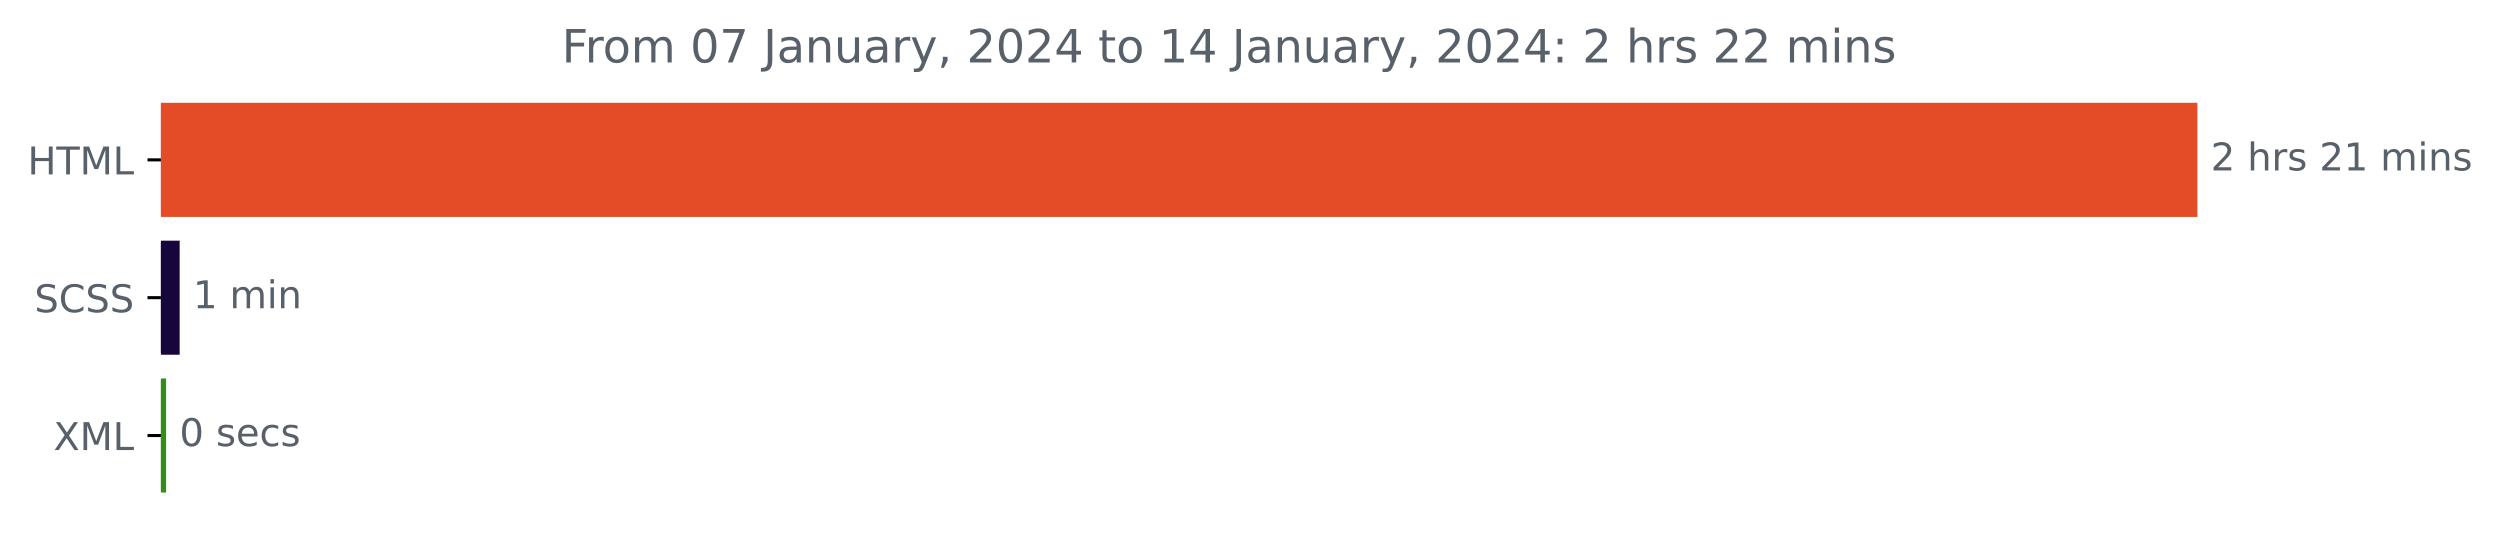
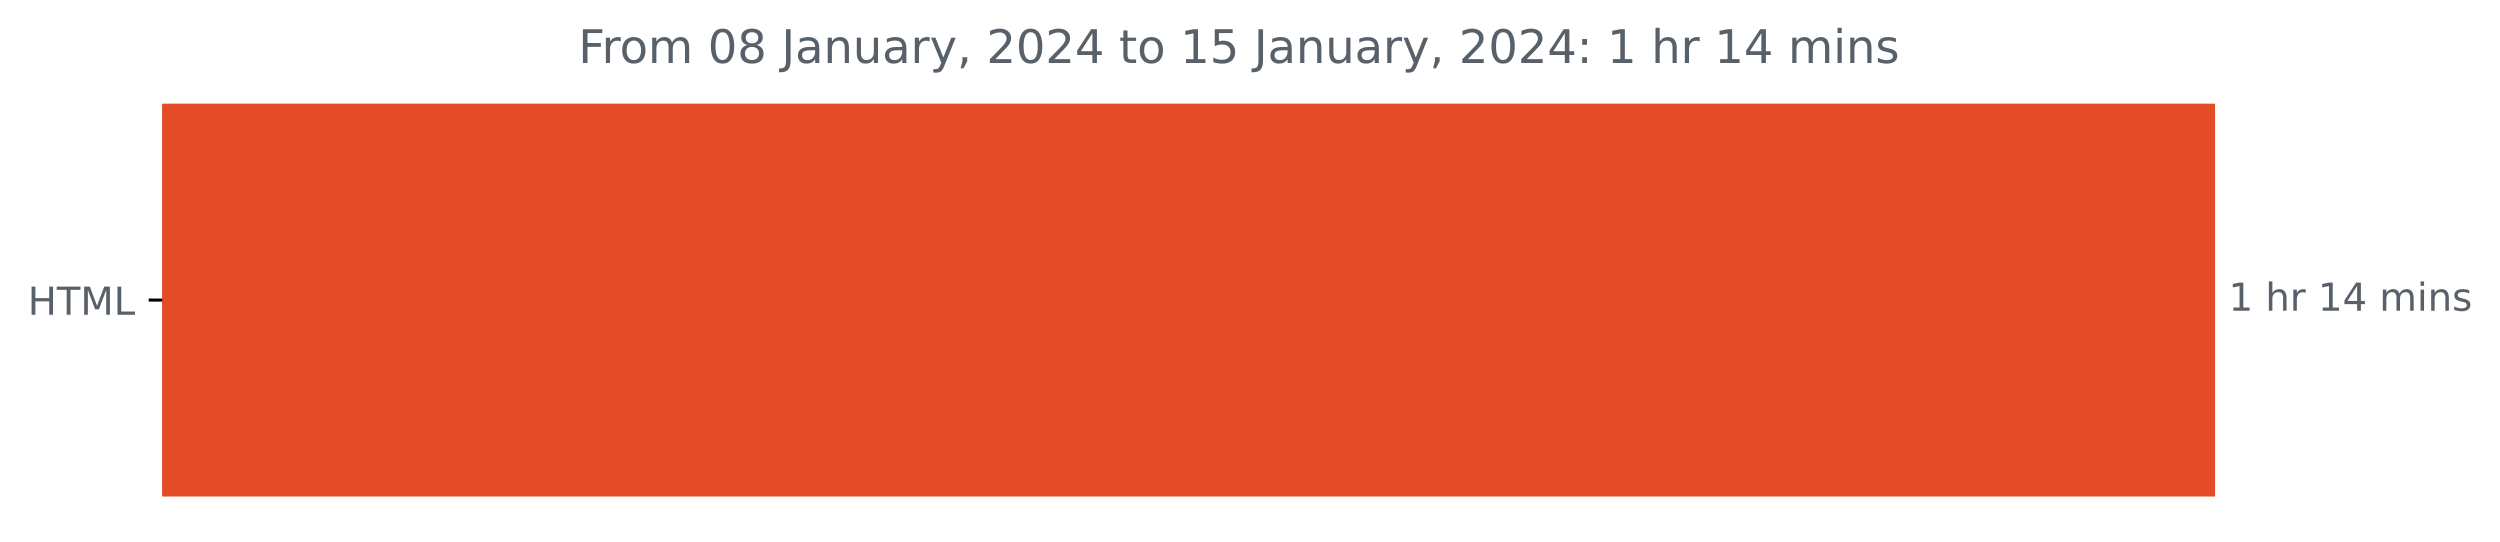
- <svg xmlns="http://www.w3.org/2000/svg" xmlns:xlink="http://www.w3.org/1999/xlink" width="653.002pt" height="140.398pt" viewBox="0 0 653.002 140.398" version="1.1">
+ <svg xmlns="http://www.w3.org/2000/svg" xmlns:xlink="http://www.w3.org/1999/xlink" width="647.793pt" height="140.398pt" viewBox="0 0 647.793 140.398" version="1.1">
  <defs>
    <style type="text/css">*{stroke-linejoin: round; stroke-linecap: butt}</style>
  </defs>
  <g id="figure_1">
    <g id="patch_1">
-       <path d="M 0 140.398  L 653.002 140.398  L 653.002 0  L 0 0  L 0 140.398  z " style="fill: none" />
+       <path d="M 0 140.398  L 647.793 140.398  L 647.793 0  L 0 0  L 0 140.398  z " style="fill: none" />
    </g>
    <g id="axes_1">
      <g id="patch_2">
-         <path d="M 42.028 27.358  L 573.457 27.358  L 573.457 56.158  L 42.028 56.158  z " clip-path="url(#pd4a4b3b5a9)" style="fill: #e34c26; stroke: #e34c26; stroke-linejoin: miter" />
-       </g>
-       <g id="patch_3">
-         <path d="M 42.028 63.358  L 46.429 63.358  L 46.429 92.158  L 42.028 92.158  z " clip-path="url(#pd4a4b3b5a9)" style="fill: #17063c; stroke: #17063c; stroke-linejoin: miter" />
-       </g>
-       <g id="patch_4">
-         <path d="M 42.028 99.358  L 42.887 99.358  L 42.887 128.158  L 42.028 128.158  z " clip-path="url(#pd4a4b3b5a9)" style="fill: #358d19; stroke: #358d19; stroke-linejoin: miter" />
+         <path d="M 42.028 27.358  L 573.457 27.358  L 573.457 128.158  L 42.028 128.158  z " clip-path="url(#pe85f4c1614)" style="fill: #e34c26; stroke: #e34c26; stroke-linejoin: miter" />
      </g>
      <g id="matplotlib.axis_1" />
      <g id="matplotlib.axis_2">
        <g id="ytick_1">
          <g id="line2d_1">
            <defs>
-               <path id="m6d66c0c00a" d="M 0 0  L -3.5 0  " style="stroke: #000000; stroke-width: 0.8" />
+               <path id="m8c3261b55c" d="M 0 0  L -3.5 0  " style="stroke: #000000; stroke-width: 0.8" />
            </defs>
            <g>
-               <use xlink:href="#m6d66c0c00a" x="42.028" y="41.758" style="stroke: #000000; stroke-width: 0.8" />
+               <use xlink:href="#m8c3261b55c" x="42.028" y="77.758" style="stroke: #000000; stroke-width: 0.8" />
            </g>
          </g>
          <g id="text_1">
-             <g style="fill: #586069" transform="translate(7.2 45.55734)scale(0.1 -0.1)">
+             <g style="fill: #586069" transform="translate(7.2 81.55734)scale(0.1 -0.1)">
              <defs>
                <path id="DejaVuSans-48" d="M 628 4666  L 1259 4666  L 1259 2753  L 3553 2753  L 3553 4666  L 4184 4666  L 4184 0  L 3553 0  L 3553 2222  L 1259 2222  L 1259 0  L 628 0  L 628 4666  z " transform="scale(0.015625)" />
                <path id="DejaVuSans-54" d="M -19 4666  L 3928 4666  L 3928 4134  L 2272 4134  L 2272 0  L 1638 0  L 1638 4134  L -19 4134  L -19 4666  z " transform="scale(0.015625)" />
                <path id="DejaVuSans-4d" d="M 628 4666  L 1569 4666  L 2759 1491  L 3956 4666  L 4897 4666  L 4897 0  L 4281 0  L 4281 4097  L 3078 897  L 2444 897  L 1241 4097  L 1241 0  L 628 0  L 628 4666  z " transform="scale(0.015625)" />
                <path id="DejaVuSans-4c" d="M 628 4666  L 1259 4666  L 1259 531  L 3531 531  L 3531 0  L 628 0  L 628 4666  z " transform="scale(0.015625)" />
              </defs>
              <use xlink:href="#DejaVuSans-48" />
              <use xlink:href="#DejaVuSans-54" x="75.195" />
              <use xlink:href="#DejaVuSans-4d" x="136.279" />
              <use xlink:href="#DejaVuSans-4c" x="222.559" />
            </g>
          </g>
        </g>
-         <g id="ytick_2">
-           <g id="line2d_2">
-             <g>
-               <use xlink:href="#m6d66c0c00a" x="42.028" y="77.758" style="stroke: #000000; stroke-width: 0.8" />
-             </g>
-           </g>
-           <g id="text_2">
-             <g style="fill: #586069" transform="translate(9 81.55734)scale(0.1 -0.1)">
-               <defs>
-                 <path id="DejaVuSans-53" d="M 3425 4513  L 3425 3897  Q 3066 4069 2747 4153  Q 2428 4238 2131 4238  Q 1616 4238 1336 4038  Q 1056 3838 1056 3469  Q 1056 3159 1242 3001  Q 1428 2844 1947 2747  L 2328 2669  Q 3034 2534 3370 2195  Q 3706 1856 3706 1288  Q 3706 609 3251 259  Q 2797 -91 1919 -91  Q 1588 -91 1214 -16  Q 841 59 441 206  L 441 856  Q 825 641 1194 531  Q 1563 422 1919 422  Q 2459 422 2753 634  Q 3047 847 3047 1241  Q 3047 1584 2836 1778  Q 2625 1972 2144 2069  L 1759 2144  Q 1053 2284 737 2584  Q 422 2884 422 3419  Q 422 4038 858 4394  Q 1294 4750 2059 4750  Q 2388 4750 2728 4690  Q 3069 4631 3425 4513  z " transform="scale(0.015625)" />
-                 <path id="DejaVuSans-43" d="M 4122 4306  L 4122 3641  Q 3803 3938 3442 4084  Q 3081 4231 2675 4231  Q 1875 4231 1450 3742  Q 1025 3253 1025 2328  Q 1025 1406 1450 917  Q 1875 428 2675 428  Q 3081 428 3442 575  Q 3803 722 4122 1019  L 4122 359  Q 3791 134 3420 21  Q 3050 -91 2638 -91  Q 1578 -91 968 557  Q 359 1206 359 2328  Q 359 3453 968 4101  Q 1578 4750 2638 4750  Q 3056 4750 3426 4639  Q 3797 4528 4122 4306  z " transform="scale(0.015625)" />
-               </defs>
-               <use xlink:href="#DejaVuSans-53" />
-               <use xlink:href="#DejaVuSans-43" x="63.477" />
-               <use xlink:href="#DejaVuSans-53" x="133.301" />
-               <use xlink:href="#DejaVuSans-53" x="196.777" />
-             </g>
-           </g>
-         </g>
-         <g id="ytick_3">
-           <g id="line2d_3">
-             <g>
-               <use xlink:href="#m6d66c0c00a" x="42.028" y="113.758" style="stroke: #000000; stroke-width: 0.8" />
-             </g>
-           </g>
-           <g id="text_3">
-             <g style="fill: #586069" transform="translate(13.97813 117.5573)scale(0.1 -0.1)">
-               <defs>
-                 <path id="DejaVuSans-58" d="M 403 4666  L 1081 4666  L 2241 2931  L 3406 4666  L 4084 4666  L 2584 2425  L 4184 0  L 3506 0  L 2194 1984  L 872 0  L 191 0  L 1856 2491  L 403 4666  z " transform="scale(0.015625)" />
-               </defs>
-               <use xlink:href="#DejaVuSans-58" />
-               <use xlink:href="#DejaVuSans-4d" x="68.506" />
-               <use xlink:href="#DejaVuSans-4c" x="154.785" />
-             </g>
-           </g>
-         </g>
      </g>
-       <g id="text_4">
-         <g style="fill: #586069" transform="translate(577.4567 44.5175)scale(0.1 -0.1)">
+       <g id="text_2">
+         <g style="fill: #586069" transform="translate(577.4567 80.5175)scale(0.1 -0.1)">
          <defs>
-             <path id="DejaVuSans-32" d="M 1228 531  L 3431 531  L 3431 0  L 469 0  L 469 531  Q 828 903 1448 1529  Q 2069 2156 2228 2338  Q 2531 2678 2651 2914  Q 2772 3150 2772 3378  Q 2772 3750 2511 3984  Q 2250 4219 1831 4219  Q 1534 4219 1204 4116  Q 875 4013 500 3803  L 500 4441  Q 881 4594 1212 4672  Q 1544 4750 1819 4750  Q 2544 4750 2975 4387  Q 3406 4025 3406 3419  Q 3406 3131 3298 2873  Q 3191 2616 2906 2266  Q 2828 2175 2409 1742  Q 1991 1309 1228 531  z " transform="scale(0.015625)" />
+             <path id="DejaVuSans-31" d="M 794 531  L 1825 531  L 1825 4091  L 703 3866  L 703 4441  L 1819 4666  L 2450 4666  L 2450 531  L 3481 531  L 3481 0  L 794 0  L 794 531  z " transform="scale(0.015625)" />
            <path id="DejaVuSans-20" transform="scale(0.015625)" />
            <path id="DejaVuSans-68" d="M 3513 2113  L 3513 0  L 2938 0  L 2938 2094  Q 2938 2591 2744 2837  Q 2550 3084 2163 3084  Q 1697 3084 1428 2787  Q 1159 2491 1159 1978  L 1159 0  L 581 0  L 581 4863  L 1159 4863  L 1159 2956  Q 1366 3272 1645 3428  Q 1925 3584 2291 3584  Q 2894 3584 3203 3211  Q 3513 2838 3513 2113  z " transform="scale(0.015625)" />
            <path id="DejaVuSans-72" d="M 2631 2963  Q 2534 3019 2420 3045  Q 2306 3072 2169 3072  Q 1681 3072 1420 2755  Q 1159 2438 1159 1844  L 1159 0  L 581 0  L 581 3500  L 1159 3500  L 1159 2956  Q 1341 3275 1631 3429  Q 1922 3584 2338 3584  Q 2397 3584 2469 3576  Q 2541 3569 2628 3553  L 2631 2963  z " transform="scale(0.015625)" />
-             <path id="DejaVuSans-73" d="M 2834 3397  L 2834 2853  Q 2591 2978 2328 3040  Q 2066 3103 1784 3103  Q 1356 3103 1142 2972  Q 928 2841 928 2578  Q 928 2378 1081 2264  Q 1234 2150 1697 2047  L 1894 2003  Q 2506 1872 2764 1633  Q 3022 1394 3022 966  Q 3022 478 2636 193  Q 2250 -91 1575 -91  Q 1294 -91 989 -36  Q 684 19 347 128  L 347 722  Q 666 556 975 473  Q 1284 391 1588 391  Q 1994 391 2212 530  Q 2431 669 2431 922  Q 2431 1156 2273 1281  Q 2116 1406 1581 1522  L 1381 1569  Q 847 1681 609 1914  Q 372 2147 372 2553  Q 372 3047 722 3315  Q 1072 3584 1716 3584  Q 2034 3584 2315 3537  Q 2597 3491 2834 3397  z " transform="scale(0.015625)" />
-             <path id="DejaVuSans-31" d="M 794 531  L 1825 531  L 1825 4091  L 703 3866  L 703 4441  L 1819 4666  L 2450 4666  L 2450 531  L 3481 531  L 3481 0  L 794 0  L 794 531  z " transform="scale(0.015625)" />
+             <path id="DejaVuSans-34" d="M 2419 4116  L 825 1625  L 2419 1625  L 2419 4116  z M 2253 4666  L 3047 4666  L 3047 1625  L 3713 1625  L 3713 1100  L 3047 1100  L 3047 0  L 2419 0  L 2419 1100  L 313 1100  L 313 1709  L 2253 4666  z " transform="scale(0.015625)" />
            <path id="DejaVuSans-6d" d="M 3328 2828  Q 3544 3216 3844 3400  Q 4144 3584 4550 3584  Q 5097 3584 5394 3201  Q 5691 2819 5691 2113  L 5691 0  L 5113 0  L 5113 2094  Q 5113 2597 4934 2840  Q 4756 3084 4391 3084  Q 3944 3084 3684 2787  Q 3425 2491 3425 1978  L 3425 0  L 2847 0  L 2847 2094  Q 2847 2600 2669 2842  Q 2491 3084 2119 3084  Q 1678 3084 1418 2786  Q 1159 2488 1159 1978  L 1159 0  L 581 0  L 581 3500  L 1159 3500  L 1159 2956  Q 1356 3278 1631 3431  Q 1906 3584 2284 3584  Q 2666 3584 2933 3390  Q 3200 3197 3328 2828  z " transform="scale(0.015625)" />
            <path id="DejaVuSans-69" d="M 603 3500  L 1178 3500  L 1178 0  L 603 0  L 603 3500  z M 603 4863  L 1178 4863  L 1178 4134  L 603 4134  L 603 4863  z " transform="scale(0.015625)" />
            <path id="DejaVuSans-6e" d="M 3513 2113  L 3513 0  L 2938 0  L 2938 2094  Q 2938 2591 2744 2837  Q 2550 3084 2163 3084  Q 1697 3084 1428 2787  Q 1159 2491 1159 1978  L 1159 0  L 581 0  L 581 3500  L 1159 3500  L 1159 2956  Q 1366 3272 1645 3428  Q 1925 3584 2291 3584  Q 2894 3584 3203 3211  Q 3513 2838 3513 2113  z " transform="scale(0.015625)" />
+             <path id="DejaVuSans-73" d="M 2834 3397  L 2834 2853  Q 2591 2978 2328 3040  Q 2066 3103 1784 3103  Q 1356 3103 1142 2972  Q 928 2841 928 2578  Q 928 2378 1081 2264  Q 1234 2150 1697 2047  L 1894 2003  Q 2506 1872 2764 1633  Q 3022 1394 3022 966  Q 3022 478 2636 193  Q 2250 -91 1575 -91  Q 1294 -91 989 -36  Q 684 19 347 128  L 347 722  Q 666 556 975 473  Q 1284 391 1588 391  Q 1994 391 2212 530  Q 2431 669 2431 922  Q 2431 1156 2273 1281  Q 2116 1406 1581 1522  L 1381 1569  Q 847 1681 609 1914  Q 372 2147 372 2553  Q 372 3047 722 3315  Q 1072 3584 1716 3584  Q 2034 3584 2315 3537  Q 2597 3491 2834 3397  z " transform="scale(0.015625)" />
          </defs>
-           <use xlink:href="#DejaVuSans-32" />
+           <use xlink:href="#DejaVuSans-31" />
          <use xlink:href="#DejaVuSans-20" x="63.623" />
          <use xlink:href="#DejaVuSans-68" x="95.41" />
          <use xlink:href="#DejaVuSans-72" x="158.789" />
-           <use xlink:href="#DejaVuSans-73" x="199.902" />
-           <use xlink:href="#DejaVuSans-20" x="252.002" />
-           <use xlink:href="#DejaVuSans-32" x="283.789" />
-           <use xlink:href="#DejaVuSans-31" x="347.412" />
-           <use xlink:href="#DejaVuSans-20" x="411.035" />
-           <use xlink:href="#DejaVuSans-6d" x="442.822" />
-           <use xlink:href="#DejaVuSans-69" x="540.234" />
-           <use xlink:href="#DejaVuSans-6e" x="568.018" />
-           <use xlink:href="#DejaVuSans-73" x="631.396" />
+           <use xlink:href="#DejaVuSans-20" x="199.902" />
+           <use xlink:href="#DejaVuSans-31" x="231.689" />
+           <use xlink:href="#DejaVuSans-34" x="295.312" />
+           <use xlink:href="#DejaVuSans-20" x="358.936" />
+           <use xlink:href="#DejaVuSans-6d" x="390.723" />
+           <use xlink:href="#DejaVuSans-69" x="488.135" />
+           <use xlink:href="#DejaVuSans-6e" x="515.918" />
+           <use xlink:href="#DejaVuSans-73" x="579.297" />
        </g>
      </g>
-       <g id="text_5">
-         <g style="fill: #586069" transform="translate(50.42897 80.5175)scale(0.1 -0.1)">
-           <use xlink:href="#DejaVuSans-31" />
-           <use xlink:href="#DejaVuSans-20" x="63.623" />
-           <use xlink:href="#DejaVuSans-6d" x="95.41" />
-           <use xlink:href="#DejaVuSans-69" x="192.822" />
-           <use xlink:href="#DejaVuSans-6e" x="220.605" />
-         </g>
-       </g>
-       <g id="text_6">
-         <g style="fill: #586069" transform="translate(46.88683 116.5175)scale(0.1 -0.1)">
-           <defs>
-             <path id="DejaVuSans-30" d="M 2034 4250  Q 1547 4250 1301 3770  Q 1056 3291 1056 2328  Q 1056 1369 1301 889  Q 1547 409 2034 409  Q 2525 409 2770 889  Q 3016 1369 3016 2328  Q 3016 3291 2770 3770  Q 2525 4250 2034 4250  z M 2034 4750  Q 2819 4750 3233 4129  Q 3647 3509 3647 2328  Q 3647 1150 3233 529  Q 2819 -91 2034 -91  Q 1250 -91 836 529  Q 422 1150 422 2328  Q 422 3509 836 4129  Q 1250 4750 2034 4750  z " transform="scale(0.015625)" />
-             <path id="DejaVuSans-65" d="M 3597 1894  L 3597 1613  L 953 1613  Q 991 1019 1311 708  Q 1631 397 2203 397  Q 2534 397 2845 478  Q 3156 559 3463 722  L 3463 178  Q 3153 47 2828 -22  Q 2503 -91 2169 -91  Q 1331 -91 842 396  Q 353 884 353 1716  Q 353 2575 817 3079  Q 1281 3584 2069 3584  Q 2775 3584 3186 3129  Q 3597 2675 3597 1894  z M 3022 2063  Q 3016 2534 2758 2815  Q 2500 3097 2075 3097  Q 1594 3097 1305 2825  Q 1016 2553 972 2059  L 3022 2063  z " transform="scale(0.015625)" />
-             <path id="DejaVuSans-63" d="M 3122 3366  L 3122 2828  Q 2878 2963 2633 3030  Q 2388 3097 2138 3097  Q 1578 3097 1268 2742  Q 959 2388 959 1747  Q 959 1106 1268 751  Q 1578 397 2138 397  Q 2388 397 2633 464  Q 2878 531 3122 666  L 3122 134  Q 2881 22 2623 -34  Q 2366 -91 2075 -91  Q 1284 -91 818 406  Q 353 903 353 1747  Q 353 2603 823 3093  Q 1294 3584 2113 3584  Q 2378 3584 2631 3529  Q 2884 3475 3122 3366  z " transform="scale(0.015625)" />
-           </defs>
-           <use xlink:href="#DejaVuSans-30" />
-           <use xlink:href="#DejaVuSans-20" x="63.623" />
-           <use xlink:href="#DejaVuSans-73" x="95.41" />
-           <use xlink:href="#DejaVuSans-65" x="147.51" />
-           <use xlink:href="#DejaVuSans-63" x="209.033" />
-           <use xlink:href="#DejaVuSans-73" x="264.014" />
-         </g>
-       </g>
-       <g id="text_7">
-         <g style="fill: #586069" transform="translate(146.7413 16.31812)scale(0.12 -0.12)">
+       <g id="text_3">
+         <g style="fill: #586069" transform="translate(149.8669 16.31812)scale(0.12 -0.12)">
          <defs>
            <path id="DejaVuSans-46" d="M 628 4666  L 3309 4666  L 3309 4134  L 1259 4134  L 1259 2759  L 3109 2759  L 3109 2228  L 1259 2228  L 1259 0  L 628 0  L 628 4666  z " transform="scale(0.015625)" />
            <path id="DejaVuSans-6f" d="M 1959 3097  Q 1497 3097 1228 2736  Q 959 2375 959 1747  Q 959 1119 1226 758  Q 1494 397 1959 397  Q 2419 397 2687 759  Q 2956 1122 2956 1747  Q 2956 2369 2687 2733  Q 2419 3097 1959 3097  z M 1959 3584  Q 2709 3584 3137 3096  Q 3566 2609 3566 1747  Q 3566 888 3137 398  Q 2709 -91 1959 -91  Q 1206 -91 779 398  Q 353 888 353 1747  Q 353 2609 779 3096  Q 1206 3584 1959 3584  z " transform="scale(0.015625)" />
-             <path id="DejaVuSans-37" d="M 525 4666  L 3525 4666  L 3525 4397  L 1831 0  L 1172 0  L 2766 4134  L 525 4134  L 525 4666  z " transform="scale(0.015625)" />
+             <path id="DejaVuSans-30" d="M 2034 4250  Q 1547 4250 1301 3770  Q 1056 3291 1056 2328  Q 1056 1369 1301 889  Q 1547 409 2034 409  Q 2525 409 2770 889  Q 3016 1369 3016 2328  Q 3016 3291 2770 3770  Q 2525 4250 2034 4250  z M 2034 4750  Q 2819 4750 3233 4129  Q 3647 3509 3647 2328  Q 3647 1150 3233 529  Q 2819 -91 2034 -91  Q 1250 -91 836 529  Q 422 1150 422 2328  Q 422 3509 836 4129  Q 1250 4750 2034 4750  z " transform="scale(0.015625)" />
+             <path id="DejaVuSans-38" d="M 2034 2216  Q 1584 2216 1326 1975  Q 1069 1734 1069 1313  Q 1069 891 1326 650  Q 1584 409 2034 409  Q 2484 409 2743 651  Q 3003 894 3003 1313  Q 3003 1734 2745 1975  Q 2488 2216 2034 2216  z M 1403 2484  Q 997 2584 770 2862  Q 544 3141 544 3541  Q 544 4100 942 4425  Q 1341 4750 2034 4750  Q 2731 4750 3128 4425  Q 3525 4100 3525 3541  Q 3525 3141 3298 2862  Q 3072 2584 2669 2484  Q 3125 2378 3379 2068  Q 3634 1759 3634 1313  Q 3634 634 3220 271  Q 2806 -91 2034 -91  Q 1263 -91 848 271  Q 434 634 434 1313  Q 434 1759 690 2068  Q 947 2378 1403 2484  z M 1172 3481  Q 1172 3119 1398 2916  Q 1625 2713 2034 2713  Q 2441 2713 2670 2916  Q 2900 3119 2900 3481  Q 2900 3844 2670 4047  Q 2441 4250 2034 4250  Q 1625 4250 1398 4047  Q 1172 3844 1172 3481  z " transform="scale(0.015625)" />
            <path id="DejaVuSans-4a" d="M 628 4666  L 1259 4666  L 1259 325  Q 1259 -519 939 -900  Q 619 -1281 -91 -1281  L -331 -1281  L -331 -750  L -134 -750  Q 284 -750 456 -515  Q 628 -281 628 325  L 628 4666  z " transform="scale(0.015625)" />
            <path id="DejaVuSans-61" d="M 2194 1759  Q 1497 1759 1228 1600  Q 959 1441 959 1056  Q 959 750 1161 570  Q 1363 391 1709 391  Q 2188 391 2477 730  Q 2766 1069 2766 1631  L 2766 1759  L 2194 1759  z M 3341 1997  L 3341 0  L 2766 0  L 2766 531  Q 2569 213 2275 61  Q 1981 -91 1556 -91  Q 1019 -91 701 211  Q 384 513 384 1019  Q 384 1609 779 1909  Q 1175 2209 1959 2209  L 2766 2209  L 2766 2266  Q 2766 2663 2505 2880  Q 2244 3097 1772 3097  Q 1472 3097 1187 3025  Q 903 2953 641 2809  L 641 3341  Q 956 3463 1253 3523  Q 1550 3584 1831 3584  Q 2591 3584 2966 3190  Q 3341 2797 3341 1997  z " transform="scale(0.015625)" />
            <path id="DejaVuSans-75" d="M 544 1381  L 544 3500  L 1119 3500  L 1119 1403  Q 1119 906 1312 657  Q 1506 409 1894 409  Q 2359 409 2629 706  Q 2900 1003 2900 1516  L 2900 3500  L 3475 3500  L 3475 0  L 2900 0  L 2900 538  Q 2691 219 2414 64  Q 2138 -91 1772 -91  Q 1169 -91 856 284  Q 544 659 544 1381  z M 1991 3584  L 1991 3584  z " transform="scale(0.015625)" />
            <path id="DejaVuSans-79" d="M 2059 -325  Q 1816 -950 1584 -1140  Q 1353 -1331 966 -1331  L 506 -1331  L 506 -850  L 844 -850  Q 1081 -850 1212 -737  Q 1344 -625 1503 -206  L 1606 56  L 191 3500  L 800 3500  L 1894 763  L 2988 3500  L 3597 3500  L 2059 -325  z " transform="scale(0.015625)" />
            <path id="DejaVuSans-2c" d="M 750 794  L 1409 794  L 1409 256  L 897 -744  L 494 -744  L 750 256  L 750 794  z " transform="scale(0.015625)" />
-             <path id="DejaVuSans-34" d="M 2419 4116  L 825 1625  L 2419 1625  L 2419 4116  z M 2253 4666  L 3047 4666  L 3047 1625  L 3713 1625  L 3713 1100  L 3047 1100  L 3047 0  L 2419 0  L 2419 1100  L 313 1100  L 313 1709  L 2253 4666  z " transform="scale(0.015625)" />
+             <path id="DejaVuSans-32" d="M 1228 531  L 3431 531  L 3431 0  L 469 0  L 469 531  Q 828 903 1448 1529  Q 2069 2156 2228 2338  Q 2531 2678 2651 2914  Q 2772 3150 2772 3378  Q 2772 3750 2511 3984  Q 2250 4219 1831 4219  Q 1534 4219 1204 4116  Q 875 4013 500 3803  L 500 4441  Q 881 4594 1212 4672  Q 1544 4750 1819 4750  Q 2544 4750 2975 4387  Q 3406 4025 3406 3419  Q 3406 3131 3298 2873  Q 3191 2616 2906 2266  Q 2828 2175 2409 1742  Q 1991 1309 1228 531  z " transform="scale(0.015625)" />
            <path id="DejaVuSans-74" d="M 1172 4494  L 1172 3500  L 2356 3500  L 2356 3053  L 1172 3053  L 1172 1153  Q 1172 725 1289 603  Q 1406 481 1766 481  L 2356 481  L 2356 0  L 1766 0  Q 1100 0 847 248  Q 594 497 594 1153  L 594 3053  L 172 3053  L 172 3500  L 594 3500  L 594 4494  L 1172 4494  z " transform="scale(0.015625)" />
+             <path id="DejaVuSans-35" d="M 691 4666  L 3169 4666  L 3169 4134  L 1269 4134  L 1269 2991  Q 1406 3038 1543 3061  Q 1681 3084 1819 3084  Q 2600 3084 3056 2656  Q 3513 2228 3513 1497  Q 3513 744 3044 326  Q 2575 -91 1722 -91  Q 1428 -91 1123 -41  Q 819 9 494 109  L 494 744  Q 775 591 1075 516  Q 1375 441 1709 441  Q 2250 441 2565 725  Q 2881 1009 2881 1497  Q 2881 1984 2565 2268  Q 2250 2553 1709 2553  Q 1456 2553 1204 2497  Q 953 2441 691 2322  L 691 4666  z " transform="scale(0.015625)" />
            <path id="DejaVuSans-3a" d="M 750 794  L 1409 794  L 1409 0  L 750 0  L 750 794  z M 750 3309  L 1409 3309  L 1409 2516  L 750 2516  L 750 3309  z " transform="scale(0.015625)" />
          </defs>
          <use xlink:href="#DejaVuSans-46" />
          <use xlink:href="#DejaVuSans-72" x="50.27" />
          <use xlink:href="#DejaVuSans-6f" x="89.133" />
          <use xlink:href="#DejaVuSans-6d" x="150.314" />
          <use xlink:href="#DejaVuSans-20" x="247.727" />
          <use xlink:href="#DejaVuSans-30" x="279.514" />
-           <use xlink:href="#DejaVuSans-37" x="343.137" />
+           <use xlink:href="#DejaVuSans-38" x="343.137" />
          <use xlink:href="#DejaVuSans-20" x="406.76" />
          <use xlink:href="#DejaVuSans-4a" x="438.547" />
          <use xlink:href="#DejaVuSans-61" x="468.039" />
          <use xlink:href="#DejaVuSans-6e" x="529.318" />
          <use xlink:href="#DejaVuSans-75" x="592.697" />
          <use xlink:href="#DejaVuSans-61" x="656.076" />
          <use xlink:href="#DejaVuSans-72" x="717.355" />
          <use xlink:href="#DejaVuSans-79" x="758.469" />
          <use xlink:href="#DejaVuSans-2c" x="817.648" />
          <use xlink:href="#DejaVuSans-20" x="849.436" />
          <use xlink:href="#DejaVuSans-32" x="881.223" />
          <use xlink:href="#DejaVuSans-30" x="944.846" />
          <use xlink:href="#DejaVuSans-32" x="1008.469" />
          <use xlink:href="#DejaVuSans-34" x="1072.092" />
          <use xlink:href="#DejaVuSans-20" x="1135.715" />
          <use xlink:href="#DejaVuSans-74" x="1167.502" />
          <use xlink:href="#DejaVuSans-6f" x="1206.711" />
          <use xlink:href="#DejaVuSans-20" x="1267.893" />
          <use xlink:href="#DejaVuSans-31" x="1299.68" />
-           <use xlink:href="#DejaVuSans-34" x="1363.303" />
+           <use xlink:href="#DejaVuSans-35" x="1363.303" />
          <use xlink:href="#DejaVuSans-20" x="1426.926" />
          <use xlink:href="#DejaVuSans-4a" x="1458.713" />
          <use xlink:href="#DejaVuSans-61" x="1488.205" />
          <use xlink:href="#DejaVuSans-6e" x="1549.484" />
          <use xlink:href="#DejaVuSans-75" x="1612.863" />
          <use xlink:href="#DejaVuSans-61" x="1676.242" />
          <use xlink:href="#DejaVuSans-72" x="1737.521" />
          <use xlink:href="#DejaVuSans-79" x="1778.635" />
          <use xlink:href="#DejaVuSans-2c" x="1837.814" />
          <use xlink:href="#DejaVuSans-20" x="1869.602" />
          <use xlink:href="#DejaVuSans-32" x="1901.389" />
          <use xlink:href="#DejaVuSans-30" x="1965.012" />
          <use xlink:href="#DejaVuSans-32" x="2028.635" />
          <use xlink:href="#DejaVuSans-34" x="2092.258" />
          <use xlink:href="#DejaVuSans-3a" x="2155.881" />
          <use xlink:href="#DejaVuSans-20" x="2189.572" />
-           <use xlink:href="#DejaVuSans-32" x="2221.359" />
+           <use xlink:href="#DejaVuSans-31" x="2221.359" />
          <use xlink:href="#DejaVuSans-20" x="2284.982" />
          <use xlink:href="#DejaVuSans-68" x="2316.77" />
          <use xlink:href="#DejaVuSans-72" x="2380.148" />
-           <use xlink:href="#DejaVuSans-73" x="2421.262" />
-           <use xlink:href="#DejaVuSans-20" x="2473.361" />
-           <use xlink:href="#DejaVuSans-32" x="2505.148" />
-           <use xlink:href="#DejaVuSans-32" x="2568.771" />
-           <use xlink:href="#DejaVuSans-20" x="2632.395" />
-           <use xlink:href="#DejaVuSans-6d" x="2664.182" />
-           <use xlink:href="#DejaVuSans-69" x="2761.594" />
-           <use xlink:href="#DejaVuSans-6e" x="2789.377" />
-           <use xlink:href="#DejaVuSans-73" x="2852.756" />
+           <use xlink:href="#DejaVuSans-20" x="2421.262" />
+           <use xlink:href="#DejaVuSans-31" x="2453.049" />
+           <use xlink:href="#DejaVuSans-34" x="2516.672" />
+           <use xlink:href="#DejaVuSans-20" x="2580.295" />
+           <use xlink:href="#DejaVuSans-6d" x="2612.082" />
+           <use xlink:href="#DejaVuSans-69" x="2709.494" />
+           <use xlink:href="#DejaVuSans-6e" x="2737.277" />
+           <use xlink:href="#DejaVuSans-73" x="2800.656" />
        </g>
      </g>
    </g>
  </g>
  <defs>
-     <clipPath id="pd4a4b3b5a9">
+     <clipPath id="pe85f4c1614">
      <rect x="42.028" y="22.318" width="558" height="110.88" />
    </clipPath>
  </defs>
</svg>
